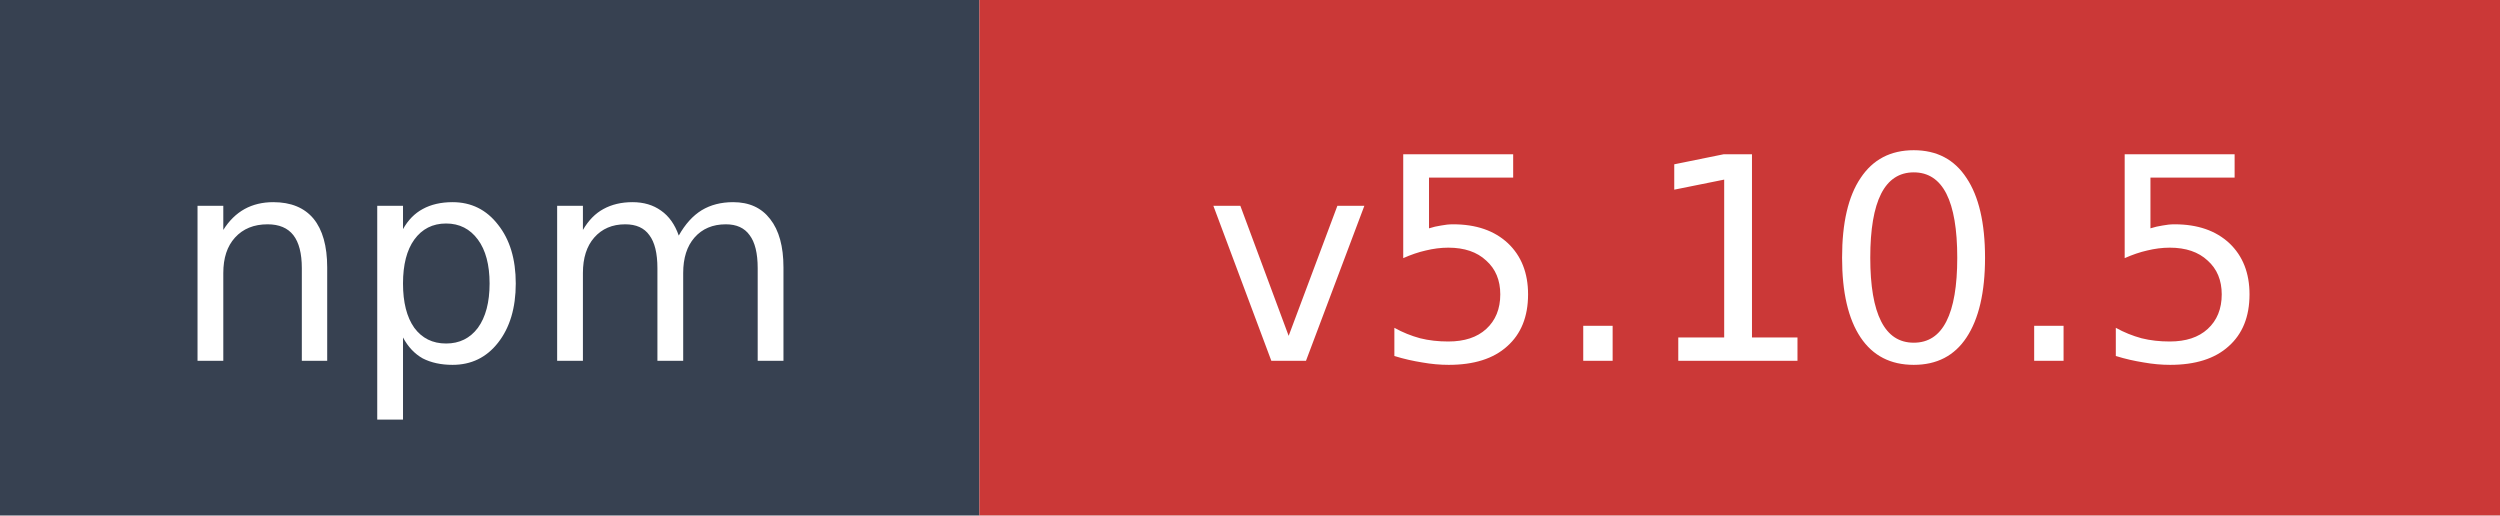
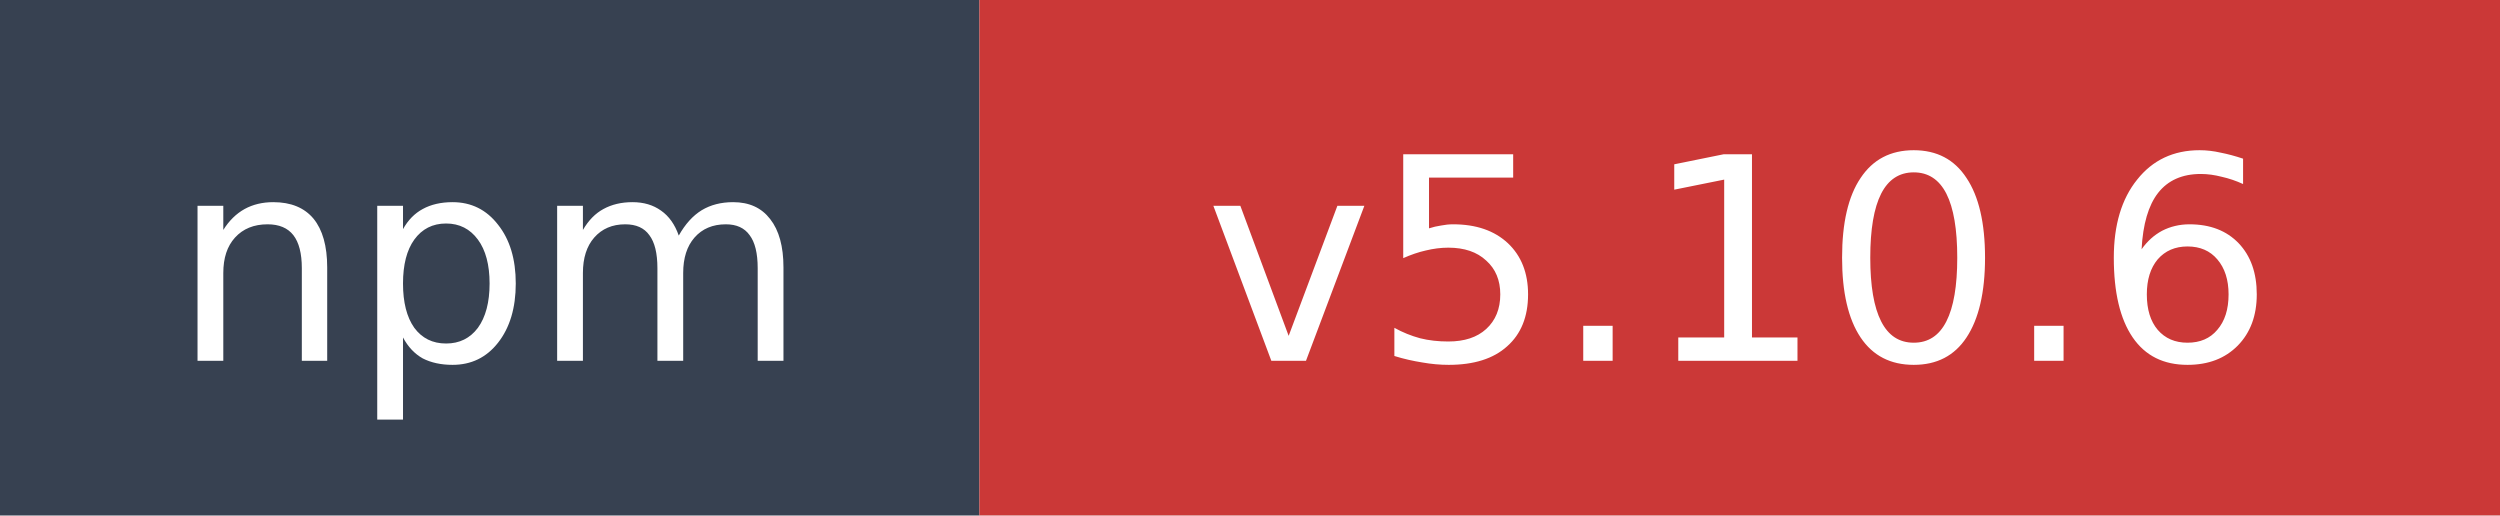
- <svg xmlns="http://www.w3.org/2000/svg" width="97" height="20" role="img" aria-label="npm: v5.10.5">
+ <svg xmlns="http://www.w3.org/2000/svg" width="97" height="20" role="img" aria-label="npm: v5.10.6">
  <rect width="38" height="20" fill="#374151" />
  <rect x="38" width="59" height="20" fill="#cb3837" />
  <text x="19" y="14" fill="#ffffff" font-family="Verdana,Geneva,DejaVu Sans,sans-serif" font-size="11" text-anchor="middle">npm</text>
-   <text x="67.5" y="14" fill="#ffffff" font-family="Verdana,Geneva,DejaVu Sans,sans-serif" font-size="11" text-anchor="middle">v5.10.5</text>
+   <text x="67.5" y="14" fill="#ffffff" font-family="Verdana,Geneva,DejaVu Sans,sans-serif" font-size="11" text-anchor="middle">v5.10.6</text>
</svg>
